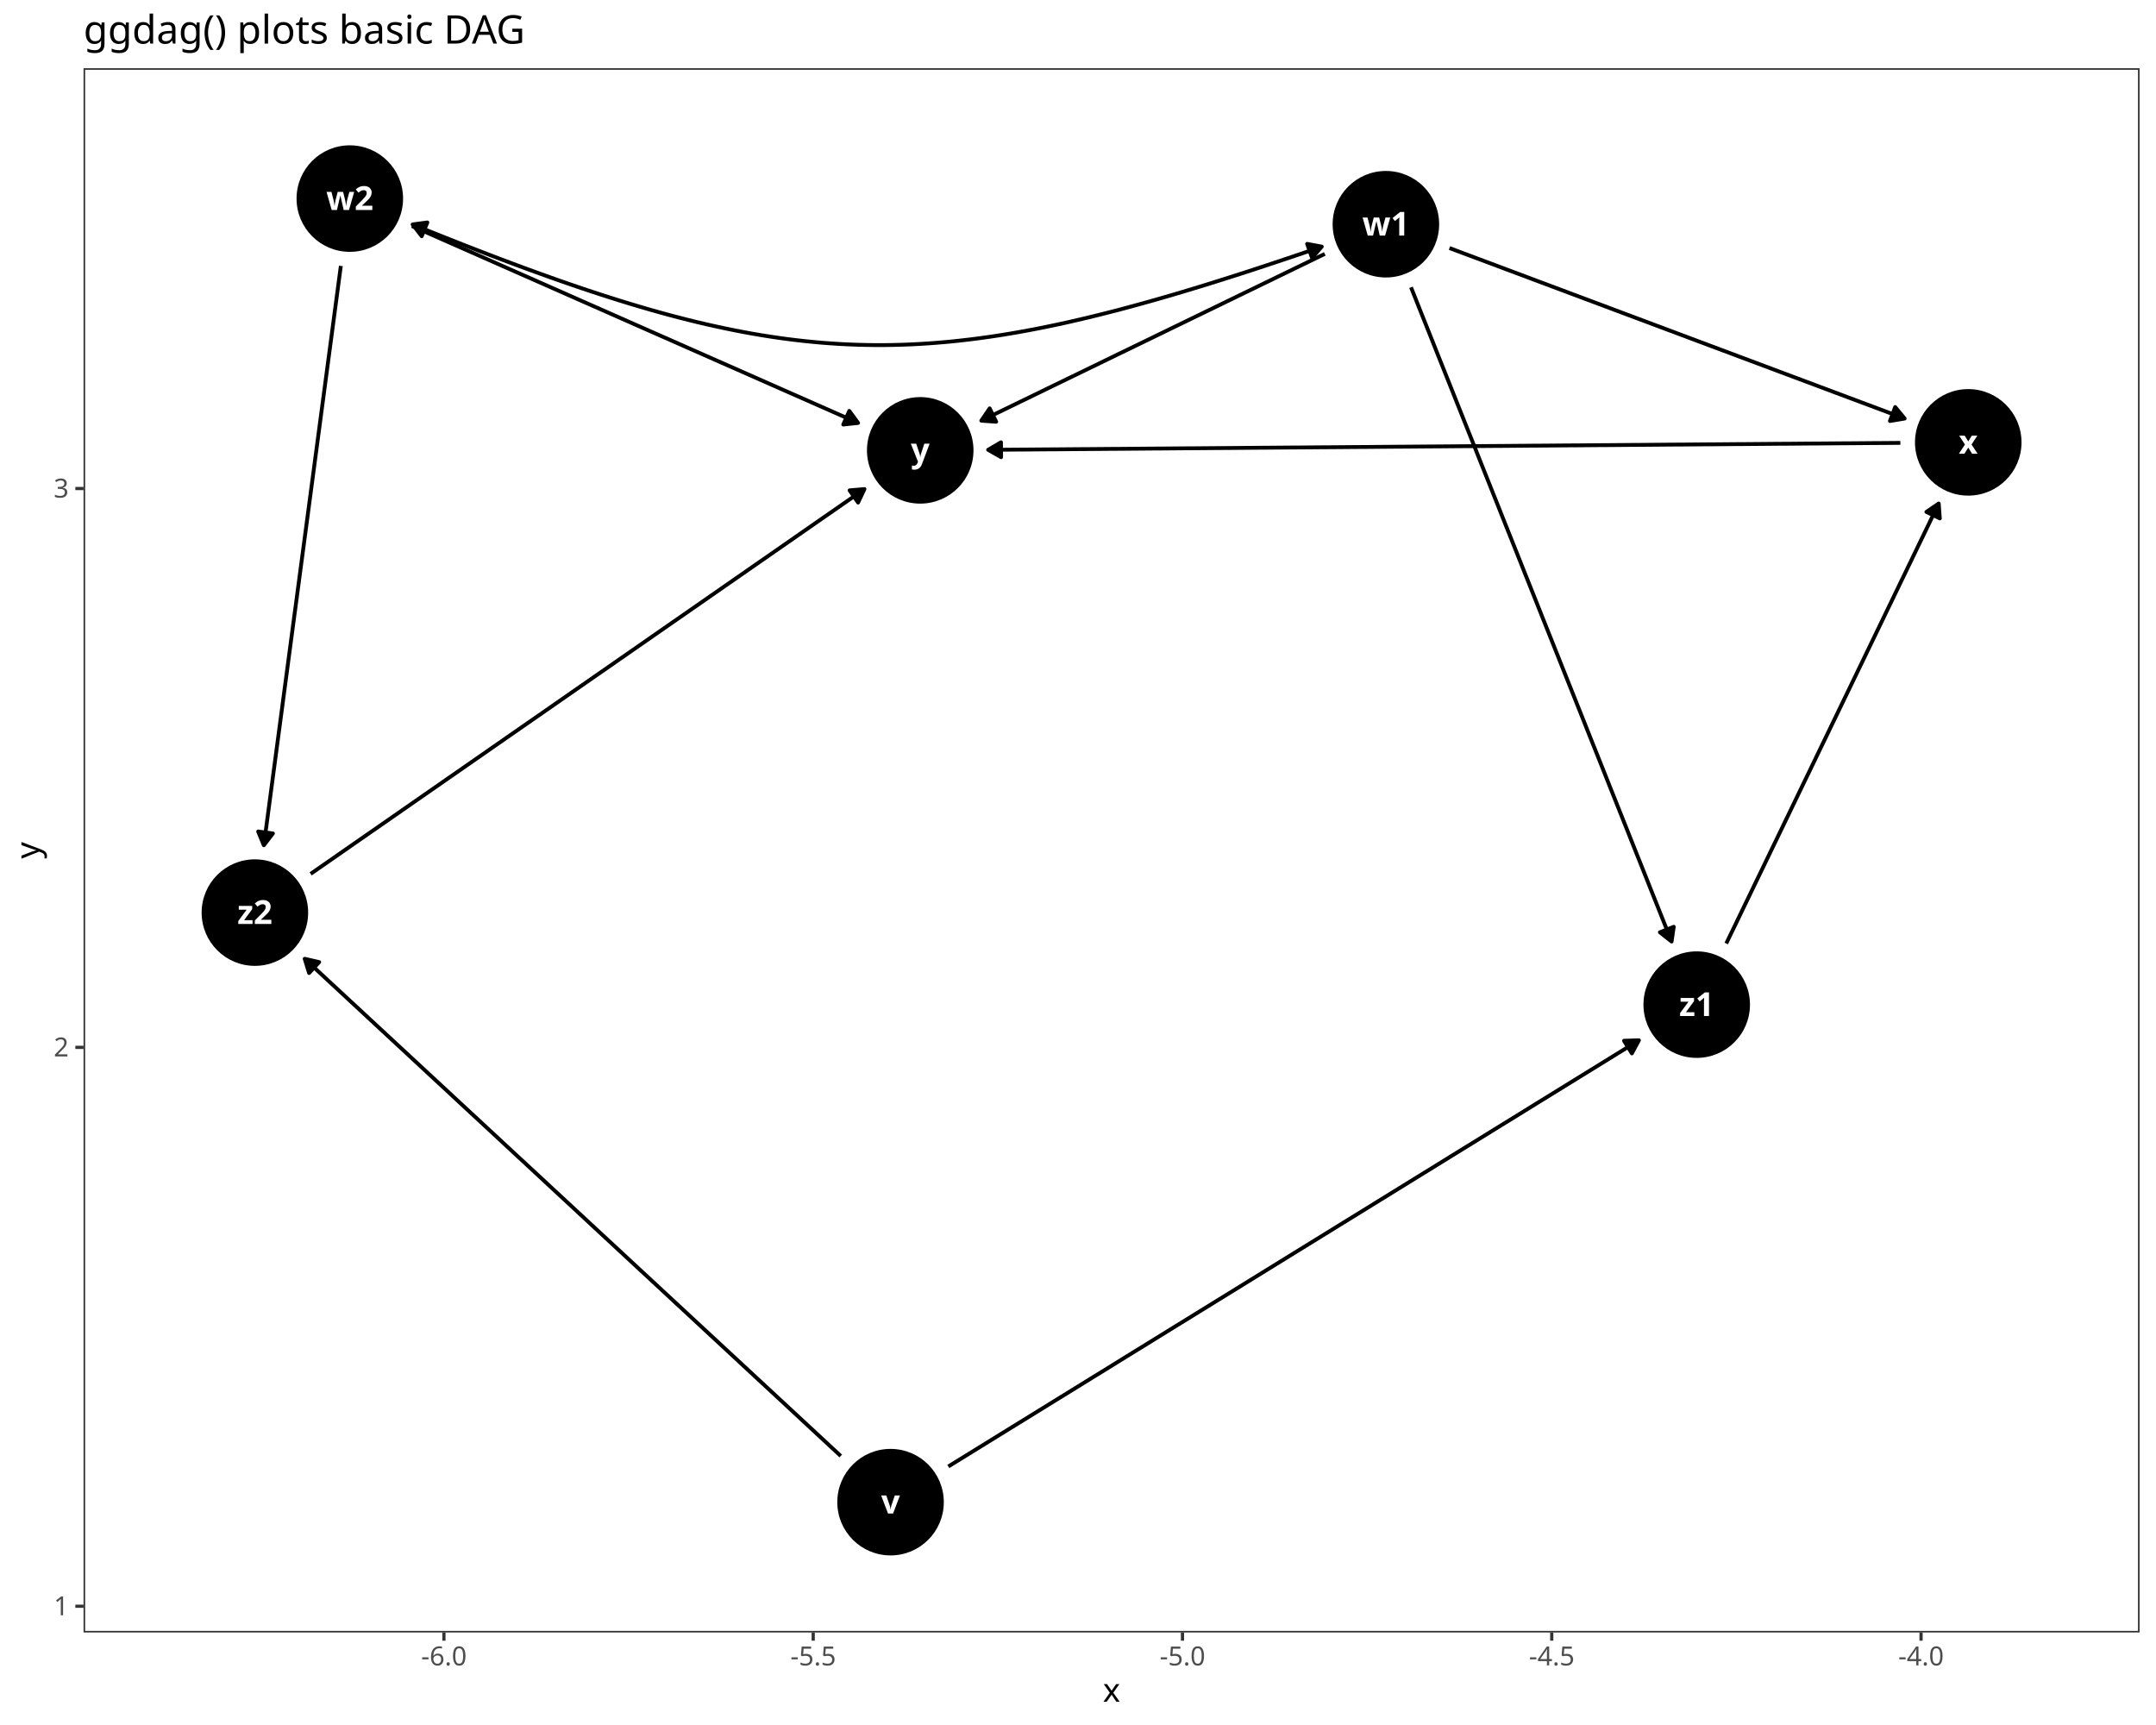
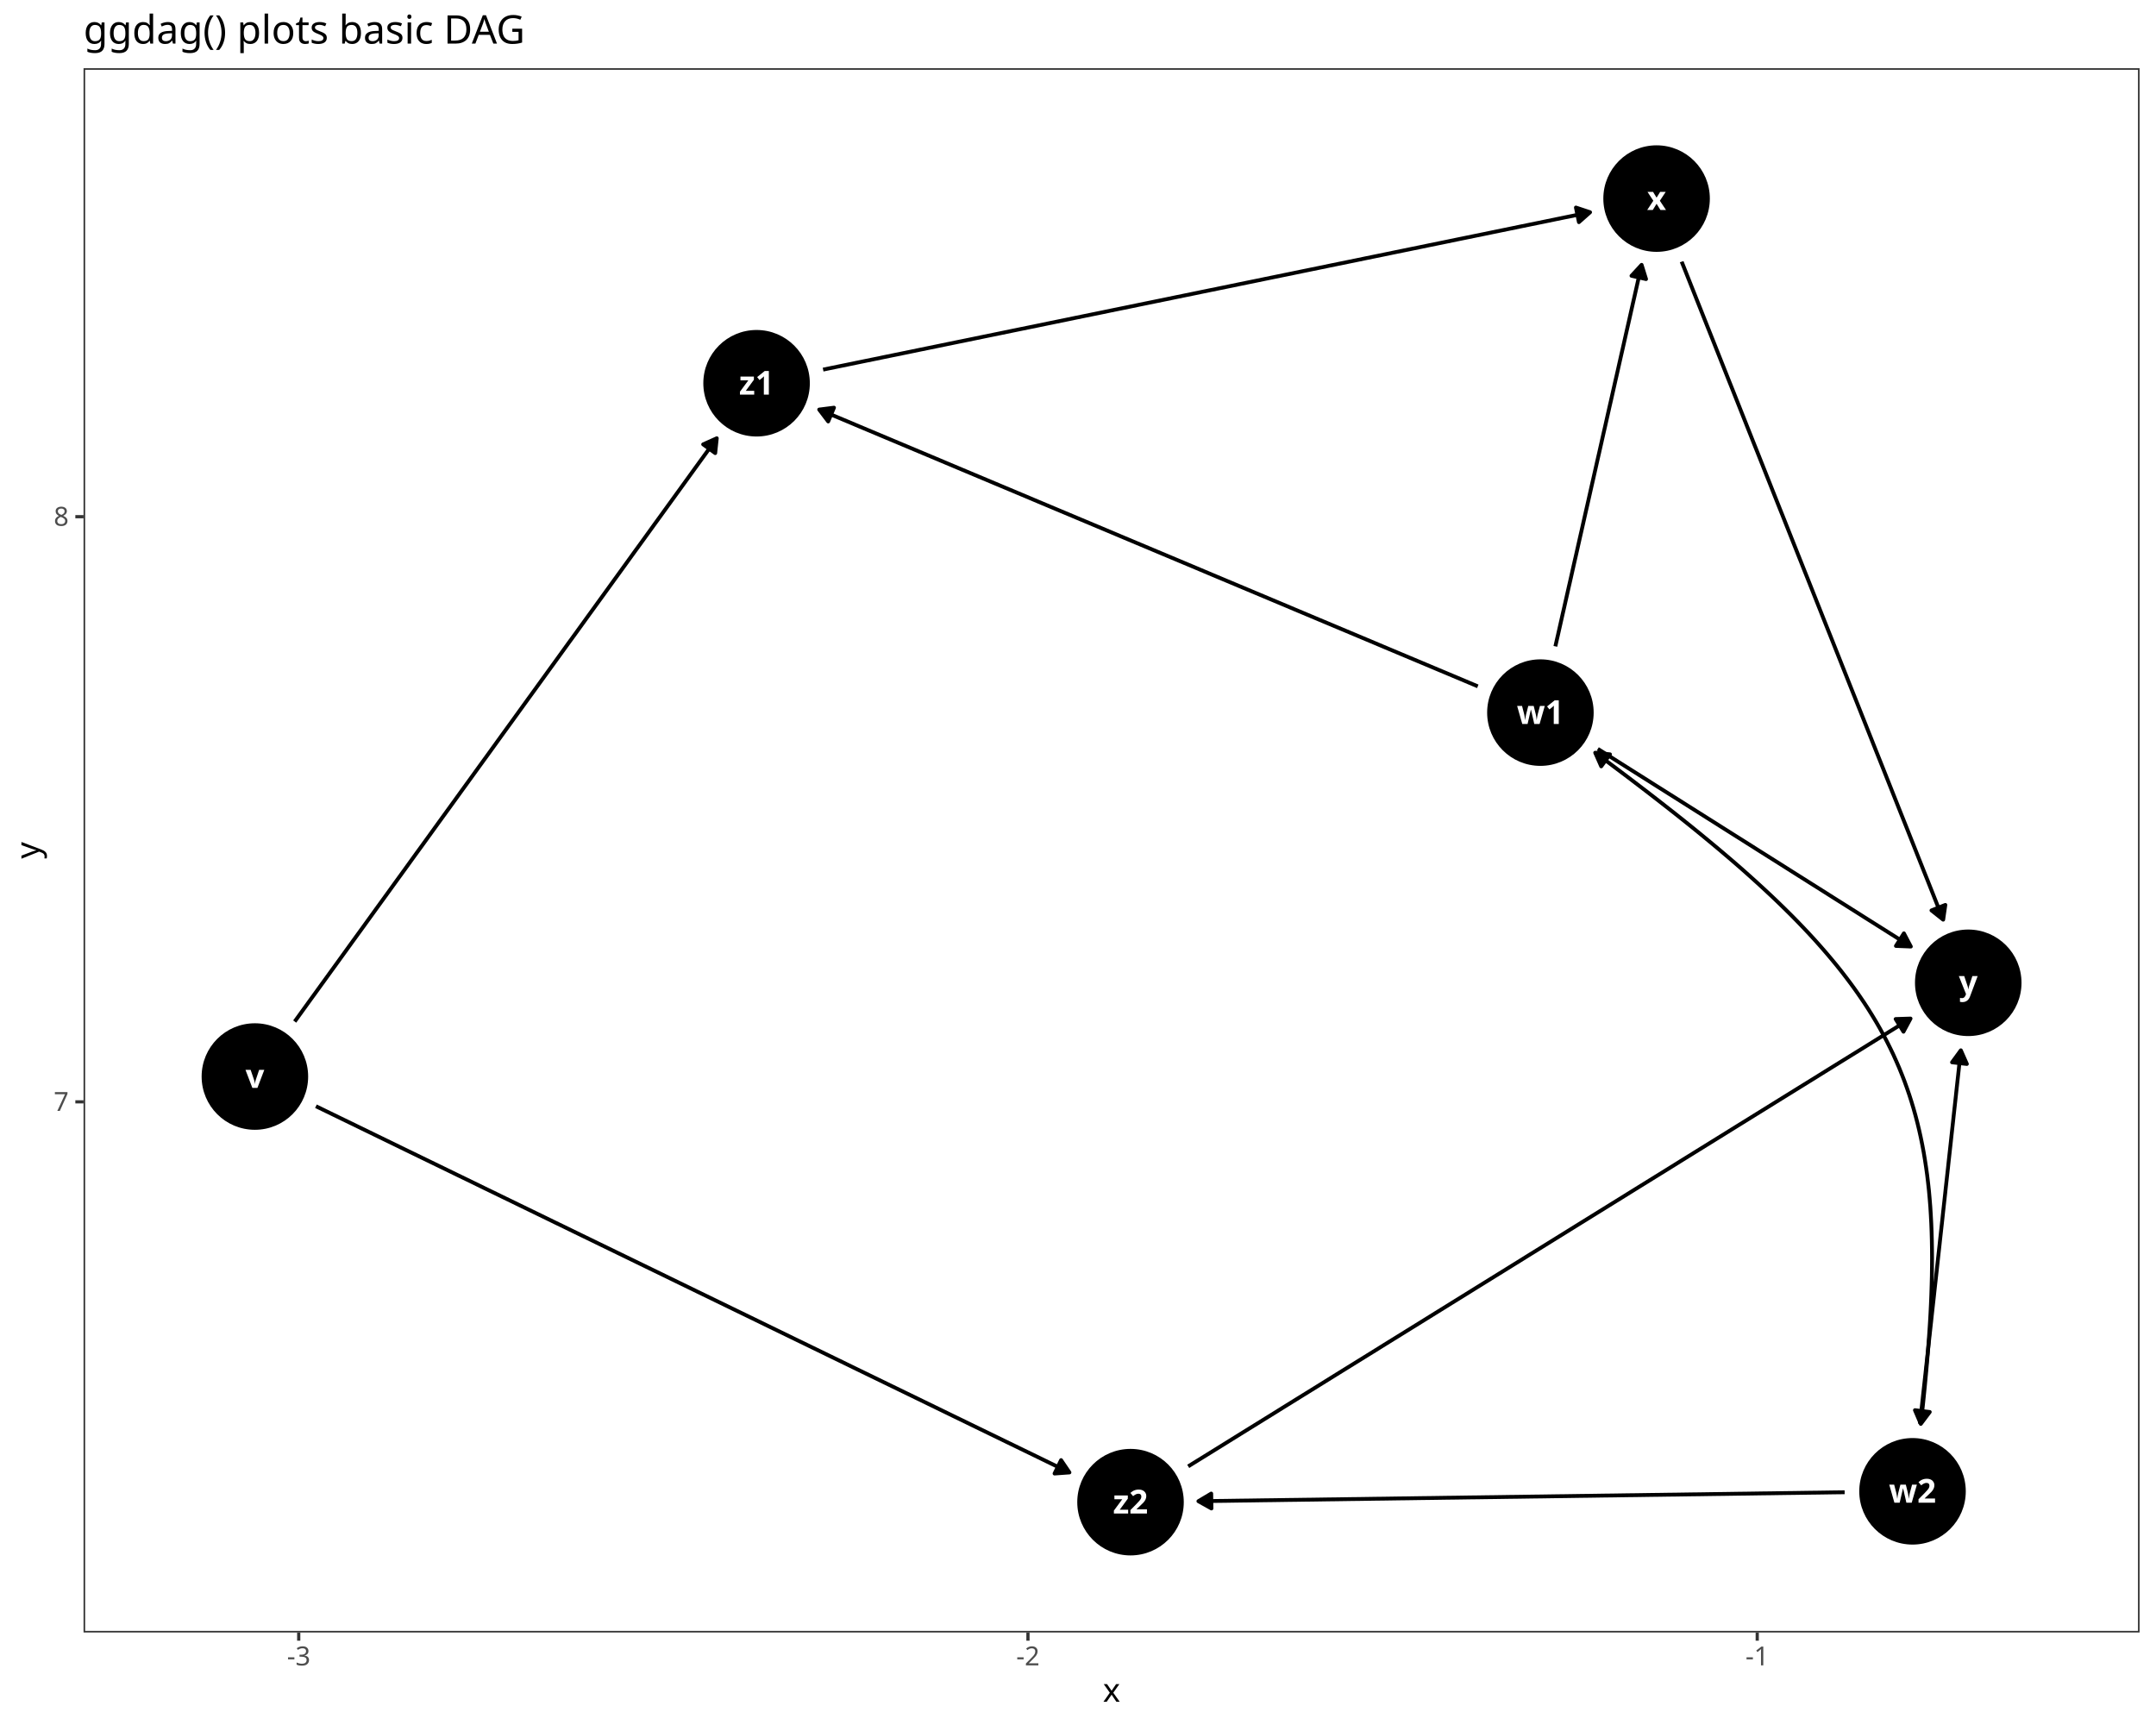
<svg xmlns="http://www.w3.org/2000/svg" class="svglite" data-engine-version="2.0" width="720.00pt" height="576.00pt" viewBox="0 0 720.00 576.00">
  <defs>
    <style type="text/css">
    .svglite line, .svglite polyline, .svglite polygon, .svglite path, .svglite rect, .svglite circle {
      fill: none;
      stroke: #000000;
      stroke-linecap: round;
      stroke-linejoin: round;
      stroke-miterlimit: 10.00;
    }
  </style>
  </defs>
  <rect width="100%" height="100%" style="stroke: none; fill: #FFFFFF;" />
  <defs>
    <clipPath id="cpMC4wMHw3MjAuMDB8MC4wMHw1NzYuMDA=">
      <rect x="0.00" y="0.00" width="720.00" height="576.00" />
    </clipPath>
  </defs>
  <g clip-path="url(#cpMC4wMHw3MjAuMDB8MC4wMHw1NzYuMDA=)">
    <rect x="0.00" y="0.00" width="720.00" height="576.00" style="stroke-width: 1.07; stroke: #FFFFFF; fill: #FFFFFF;" />
  </g>
  <defs>
    <clipPath id="cpMjcuOTB8NzE0LjUyfDIyLjc4fDU0NS4xMQ==">
      <rect x="27.90" y="22.78" width="686.62" height="522.33" />
    </clipPath>
  </defs>
  <g clip-path="url(#cpMjcuOTB8NzE0LjUyfDIyLjc4fDU0NS4xMQ==)">
    <rect x="27.90" y="22.78" width="686.62" height="522.33" style="stroke-width: 1.07; stroke: none; fill: #FFFFFF;" />
-     <polyline points="316.70,489.68 319.16,488.16 321.88,486.48 324.60,484.80 327.31,483.13 330.03,481.45 332.75,479.77 335.47,478.09 338.19,476.41 340.91,474.74 343.63,473.06 346.35,471.38 349.07,469.70 351.79,468.02 354.51,466.35 357.23,464.67 359.95,462.99 362.67,461.31 365.39,459.63 368.11,457.96 370.83,456.28 373.54,454.60 376.26,452.92 378.98,451.24 381.70,449.57 384.42,447.89 387.14,446.21 389.86,444.53 392.58,442.85 395.30,441.18 398.02,439.50 400.74,437.82 403.46,436.14 406.18,434.46 408.90,432.79 411.62,431.11 414.34,429.43 417.06,427.75 419.77,426.07 422.49,424.40 425.21,422.72 427.93,421.04 430.65,419.36 433.37,417.68 436.09,416.01 438.81,414.33 441.53,412.65 444.25,410.97 446.97,409.29 449.69,407.62 452.41,405.94 455.13,404.26 457.85,402.58 460.57,400.90 463.29,399.23 466.00,397.55 468.72,395.87 471.44,394.19 474.16,392.51 476.88,390.84 479.60,389.16 482.32,387.48 485.04,385.80 487.76,384.12 490.48,382.45 493.20,380.77 495.92,379.09 498.64,377.41 501.36,375.73 504.08,374.06 506.80,372.38 509.52,370.70 512.23,369.02 514.95,367.34 517.67,365.67 520.39,363.99 523.11,362.31 525.83,360.63 528.55,358.95 531.27,357.28 533.99,355.60 536.71,353.92 539.43,352.24 542.15,350.56 544.87,348.89 547.32,347.37 " style="stroke-width: 1.28; stroke-linecap: butt;" />
-     <polygon points="544.96,351.75 547.32,347.37 542.34,347.52 " style="stroke-width: 1.28; stroke-linecap: butt; fill: #000000;" />
-     <polyline points="280.77,486.17 280.25,485.68 278.10,483.69 275.96,481.70 273.81,479.71 271.67,477.72 269.53,475.74 267.38,473.75 265.24,471.76 263.09,469.77 260.95,467.78 258.80,465.79 256.66,463.80 254.52,461.82 252.37,459.83 250.23,457.84 248.08,455.85 245.94,453.86 243.79,451.87 241.65,449.89 239.51,447.90 237.36,445.91 235.22,443.92 233.07,441.93 230.93,439.94 228.78,437.95 226.64,435.97 224.50,433.98 222.35,431.99 220.21,430.00 218.06,428.01 215.92,426.02 213.77,424.04 211.63,422.05 209.49,420.06 207.34,418.07 205.20,416.08 203.05,414.09 200.91,412.11 198.76,410.12 196.62,408.13 194.48,406.14 192.33,404.15 190.19,402.16 188.04,400.17 185.90,398.19 183.75,396.20 181.61,394.21 179.47,392.22 177.32,390.23 175.18,388.24 173.03,386.26 170.89,384.27 168.74,382.28 166.60,380.29 164.46,378.30 162.31,376.31 160.17,374.32 158.02,372.34 155.88,370.35 153.73,368.36 151.59,366.37 149.45,364.38 147.30,362.39 145.16,360.41 143.01,358.42 140.87,356.43 138.72,354.44 136.58,352.45 134.44,350.46 132.29,348.48 130.15,346.49 128.00,344.50 125.86,342.51 123.71,340.52 121.57,338.53 119.43,336.54 117.28,334.56 115.14,332.57 112.99,330.58 110.85,328.59 108.70,326.60 106.56,324.61 104.42,322.63 102.27,320.64 101.75,320.15 " style="stroke-width: 1.28; stroke-linecap: butt;" />
-     <polygon points="106.60,321.26 101.75,320.15 103.22,324.91 " style="stroke-width: 1.28; stroke-linecap: butt; fill: #000000;" />
-     <polyline points="484.05,82.83 484.43,82.96 486.39,83.70 488.36,84.44 490.32,85.17 492.29,85.91 494.25,86.64 496.21,87.38 498.18,88.11 500.14,88.85 502.11,89.59 504.07,90.32 506.04,91.06 508.00,91.79 509.97,92.53 511.93,93.27 513.89,94.00 515.86,94.74 517.82,95.47 519.79,96.21 521.75,96.94 523.72,97.68 525.68,98.42 527.65,99.15 529.61,99.89 531.58,100.62 533.54,101.36 535.50,102.09 537.47,102.83 539.43,103.57 541.40,104.30 543.36,105.04 545.33,105.77 547.29,106.51 549.26,107.24 551.22,107.98 553.18,108.72 555.15,109.45 557.11,110.19 559.08,110.92 561.04,111.66 563.01,112.39 564.97,113.13 566.94,113.87 568.90,114.60 570.86,115.34 572.83,116.07 574.79,116.81 576.76,117.54 578.72,118.28 580.69,119.02 582.65,119.75 584.62,120.49 586.58,121.22 588.55,121.96 590.51,122.69 592.47,123.43 594.44,124.17 596.40,124.90 598.37,125.64 600.33,126.37 602.30,127.11 604.26,127.84 606.23,128.58 608.19,129.32 610.15,130.05 612.12,130.79 614.08,131.52 616.05,132.26 618.01,133.00 619.98,133.73 621.94,134.47 623.91,135.20 625.87,135.94 627.83,136.67 629.80,137.41 631.76,138.15 633.73,138.88 635.69,139.62 636.07,139.76 " style="stroke-width: 1.28; stroke-linecap: butt;" />
-     <polygon points="631.15,140.58 636.07,139.76 632.90,135.91 " style="stroke-width: 1.28; stroke-linecap: butt; fill: #000000;" />
-     <polyline points="442.42,84.78 442.40,84.79 440.83,85.55 439.26,86.31 437.69,87.07 436.11,87.84 434.54,88.60 432.97,89.36 431.40,90.13 429.83,90.89 428.26,91.65 426.69,92.41 425.12,93.18 423.55,93.94 421.98,94.70 420.41,95.46 418.84,96.23 417.27,96.99 415.69,97.75 414.12,98.51 412.55,99.28 410.98,100.04 409.41,100.80 407.84,101.57 406.27,102.33 404.70,103.09 403.13,103.85 401.56,104.62 399.99,105.38 398.42,106.14 396.84,106.90 395.27,107.67 393.70,108.43 392.13,109.19 390.56,109.95 388.99,110.72 387.42,111.48 385.85,112.24 384.28,113.01 382.71,113.77 381.14,114.53 379.57,115.29 378.00,116.06 376.42,116.82 374.85,117.58 373.28,118.34 371.71,119.11 370.14,119.87 368.57,120.63 367.00,121.40 365.43,122.16 363.86,122.92 362.29,123.68 360.72,124.45 359.15,125.21 357.57,125.97 356.00,126.73 354.43,127.50 352.86,128.26 351.29,129.02 349.72,129.78 348.15,130.55 346.58,131.31 345.01,132.07 343.44,132.84 341.87,133.60 340.30,134.36 338.73,135.12 337.15,135.89 335.58,136.65 334.01,137.41 332.44,138.17 330.87,138.94 329.30,139.70 327.73,140.46 327.71,140.47 " style="stroke-width: 1.28; stroke-linecap: butt;" />
-     <polygon points="330.50,136.35 327.71,140.47 332.68,140.83 " style="stroke-width: 1.28; stroke-linecap: butt; fill: #000000;" />
-     <polyline points="471.21,95.94 472.26,98.56 473.30,101.19 474.35,103.83 475.40,106.46 476.45,109.09 477.50,111.72 478.55,114.35 479.59,116.99 480.64,119.62 481.69,122.25 482.74,124.88 483.79,127.52 484.84,130.15 485.89,132.78 486.93,135.41 487.98,138.04 489.03,140.68 490.08,143.31 491.13,145.94 492.18,148.57 493.23,151.21 494.27,153.84 495.32,156.47 496.37,159.10 497.42,161.73 498.47,164.37 499.52,167.00 500.57,169.63 501.61,172.26 502.66,174.90 503.71,177.53 504.76,180.16 505.81,182.79 506.86,185.42 507.91,188.06 508.95,190.69 510.00,193.32 511.05,195.95 512.10,198.59 513.15,201.22 514.20,203.85 515.24,206.48 516.29,209.11 517.34,211.75 518.39,214.38 519.44,217.01 520.49,219.64 521.54,222.28 522.58,224.91 523.63,227.54 524.68,230.17 525.73,232.80 526.78,235.44 527.83,238.07 528.88,240.70 529.92,243.33 530.97,245.97 532.02,248.60 533.07,251.23 534.12,253.86 535.17,256.49 536.22,259.13 537.26,261.76 538.31,264.39 539.36,267.02 540.41,269.66 541.46,272.29 542.51,274.92 543.56,277.55 544.60,280.18 545.65,282.82 546.70,285.45 547.75,288.08 548.80,290.71 549.85,293.35 550.89,295.98 551.94,298.61 552.99,301.24 554.04,303.87 555.09,306.51 556.14,309.14 557.19,311.77 558.23,314.39 " style="stroke-width: 1.28; stroke-linecap: butt;" />
-     <polygon points="554.32,311.31 558.23,314.39 558.95,309.46 " style="stroke-width: 1.28; stroke-linecap: butt; fill: #000000;" />
-     <polyline points="137.56,75.47 137.98,75.65 139.91,76.50 141.83,77.35 143.75,78.20 145.68,79.05 147.60,79.90 149.53,80.75 151.45,81.60 153.37,82.44 155.30,83.29 157.22,84.14 159.15,84.99 161.07,85.84 163.00,86.69 164.92,87.54 166.84,88.39 168.77,89.24 170.69,90.09 172.62,90.94 174.54,91.79 176.47,92.63 178.39,93.48 180.31,94.33 182.24,95.18 184.16,96.03 186.09,96.88 188.01,97.73 189.93,98.58 191.86,99.43 193.78,100.28 195.71,101.13 197.63,101.98 199.56,102.82 201.48,103.67 203.40,104.52 205.33,105.37 207.25,106.22 209.18,107.07 211.10,107.92 213.02,108.77 214.95,109.62 216.87,110.47 218.80,111.32 220.72,112.17 222.65,113.01 224.57,113.86 226.49,114.71 228.42,115.56 230.34,116.41 232.27,117.26 234.19,118.11 236.11,118.96 238.04,119.81 239.96,120.66 241.89,121.51 243.81,122.35 245.74,123.20 247.66,124.05 249.58,124.90 251.51,125.75 253.43,126.60 255.36,127.45 257.28,128.30 259.20,129.15 261.13,130.00 263.05,130.85 264.98,131.70 266.90,132.54 268.83,133.39 270.75,134.24 272.67,135.09 274.60,135.94 276.52,136.79 278.45,137.64 280.37,138.49 282.30,139.34 284.22,140.19 286.14,141.04 286.56,141.22 " style="stroke-width: 1.28; stroke-linecap: butt;" />
-     <polygon points="281.61,141.76 286.56,141.22 283.62,137.20 " style="stroke-width: 1.28; stroke-linecap: butt; fill: #000000;" />
-     <polyline points="113.83,88.79 113.61,90.39 113.29,92.80 112.97,95.21 112.65,97.62 112.33,100.03 112.01,102.43 111.69,104.84 111.37,107.25 111.05,109.66 110.73,112.07 110.41,114.48 110.09,116.88 109.77,119.29 109.45,121.70 109.13,124.11 108.81,126.52 108.49,128.93 108.17,131.33 107.85,133.74 107.53,136.15 107.21,138.56 106.89,140.97 106.57,143.38 106.25,145.78 105.93,148.19 105.61,150.60 105.29,153.01 104.97,155.42 104.65,157.83 104.33,160.23 104.01,162.64 103.69,165.05 103.37,167.46 103.05,169.87 102.73,172.27 102.41,174.68 102.09,177.09 101.77,179.50 101.45,181.91 101.13,184.32 100.81,186.72 100.49,189.13 100.17,191.54 99.85,193.95 99.53,196.36 99.21,198.77 98.89,201.17 98.57,203.58 98.24,205.99 97.92,208.40 97.60,210.81 97.28,213.22 96.96,215.62 96.64,218.03 96.32,220.44 96.00,222.85 95.68,225.26 95.36,227.66 95.04,230.07 94.72,232.48 94.40,234.89 94.08,237.30 93.76,239.71 93.44,242.11 93.12,244.52 92.80,246.93 92.48,249.34 92.16,251.75 91.84,254.16 91.52,256.56 91.20,258.97 90.88,261.38 90.56,263.79 90.24,266.20 89.92,268.61 89.60,271.01 89.28,273.42 88.96,275.83 88.64,278.24 88.32,280.65 88.11,282.25 " style="stroke-width: 1.28; stroke-linecap: butt;" />
-     <polygon points="86.21,277.65 88.11,282.25 91.14,278.30 " style="stroke-width: 1.28; stroke-linecap: butt; fill: #000000;" />
-     <polyline points="634.63,147.88 632.56,147.90 629.02,147.93 625.48,147.95 621.95,147.98 618.41,148.01 614.88,148.03 611.34,148.06 607.81,148.09 604.27,148.11 600.74,148.14 597.20,148.17 593.67,148.19 590.13,148.22 586.60,148.25 583.06,148.28 579.53,148.30 575.99,148.33 572.46,148.36 568.92,148.38 565.38,148.41 561.85,148.44 558.31,148.46 554.78,148.49 551.24,148.52 547.71,148.55 544.17,148.57 540.64,148.60 537.10,148.63 533.57,148.65 530.03,148.68 526.50,148.71 522.96,148.73 519.43,148.76 515.89,148.79 512.36,148.81 508.82,148.84 505.29,148.87 501.75,148.90 498.21,148.92 494.68,148.95 491.14,148.98 487.61,149.00 484.07,149.03 480.54,149.06 477.00,149.08 473.47,149.11 469.93,149.14 466.40,149.16 462.86,149.19 459.33,149.22 455.79,149.25 452.26,149.27 448.72,149.30 445.19,149.33 441.65,149.35 438.11,149.38 434.58,149.41 431.04,149.43 427.51,149.46 423.97,149.49 420.44,149.51 416.90,149.54 413.37,149.57 409.83,149.60 406.30,149.62 402.76,149.65 399.23,149.68 395.69,149.70 392.16,149.73 388.62,149.76 385.09,149.78 381.55,149.81 378.02,149.84 374.48,149.87 370.94,149.89 367.41,149.92 363.87,149.95 360.34,149.97 356.80,150.00 353.27,150.03 349.73,150.05 346.20,150.08 342.66,150.11 339.13,150.13 335.59,150.16 332.06,150.19 329.99,150.20 " style="stroke-width: 1.28; stroke-linecap: butt;" />
-     <polygon points="334.28,147.68 329.99,150.20 334.32,152.66 " style="stroke-width: 1.28; stroke-linecap: butt; fill: #000000;" />
-     <polyline points="576.49,315.04 576.70,314.60 577.61,312.70 578.53,310.81 579.45,308.91 580.36,307.01 581.28,305.12 582.19,303.22 583.11,301.32 584.03,299.43 584.94,297.53 585.86,295.63 586.77,293.74 587.69,291.84 588.61,289.95 589.52,288.05 590.44,286.15 591.35,284.26 592.27,282.36 593.19,280.46 594.10,278.57 595.02,276.67 595.93,274.77 596.85,272.88 597.77,270.98 598.68,269.08 599.60,267.19 600.51,265.29 601.43,263.39 602.34,261.50 603.26,259.60 604.18,257.71 605.09,255.81 606.01,253.91 606.92,252.02 607.84,250.12 608.76,248.22 609.67,246.33 610.59,244.43 611.50,242.53 612.42,240.64 613.34,238.74 614.25,236.84 615.17,234.95 616.08,233.05 617.00,231.15 617.92,229.26 618.83,227.36 619.75,225.47 620.66,223.57 621.58,221.67 622.50,219.78 623.41,217.88 624.33,215.98 625.24,214.09 626.16,212.19 627.08,210.29 627.99,208.40 628.91,206.50 629.82,204.60 630.74,202.71 631.66,200.81 632.57,198.91 633.49,197.02 634.40,195.12 635.32,193.23 636.24,191.33 637.15,189.43 638.07,187.54 638.98,185.64 639.90,183.74 640.81,181.85 641.73,179.95 642.65,178.05 643.56,176.16 644.48,174.26 645.39,172.36 646.31,170.47 647.23,168.57 647.44,168.13 " style="stroke-width: 1.28; stroke-linecap: butt;" />
-     <polygon points="647.81,173.10 647.44,168.13 643.32,170.93 " style="stroke-width: 1.28; stroke-linecap: butt; fill: #000000;" />
-     <polyline points="103.74,291.79 105.32,290.70 107.56,289.14 109.81,287.58 112.05,286.02 114.29,284.46 116.54,282.90 118.78,281.34 121.03,279.78 123.27,278.22 125.52,276.67 127.76,275.11 130.00,273.55 132.25,271.99 134.49,270.43 136.74,268.87 138.98,267.31 141.23,265.75 143.47,264.19 145.72,262.63 147.96,261.07 150.20,259.51 152.45,257.96 154.69,256.40 156.94,254.84 159.18,253.28 161.43,251.72 163.67,250.16 165.91,248.60 168.16,247.04 170.40,245.48 172.65,243.92 174.89,242.36 177.14,240.81 179.38,239.25 181.63,237.69 183.87,236.13 186.11,234.57 188.36,233.01 190.60,231.45 192.85,229.89 195.09,228.33 197.34,226.77 199.58,225.21 201.82,223.66 204.07,222.10 206.31,220.54 208.56,218.98 210.80,217.42 213.05,215.86 215.29,214.30 217.53,212.74 219.78,211.18 222.02,209.62 224.27,208.06 226.51,206.51 228.76,204.95 231.00,203.39 233.25,201.83 235.49,200.27 237.73,198.71 239.98,197.15 242.22,195.59 244.47,194.03 246.71,192.47 248.96,190.91 251.20,189.35 253.44,187.80 255.69,186.24 257.93,184.68 260.18,183.12 262.42,181.56 264.67,180.00 266.91,178.44 269.16,176.88 271.40,175.32 273.64,173.76 275.89,172.20 278.13,170.65 280.38,169.09 282.62,167.53 284.87,165.97 287.11,164.41 288.69,163.31 " style="stroke-width: 1.28; stroke-linecap: butt;" />
-     <polygon points="286.56,167.82 288.69,163.31 283.72,163.73 " style="stroke-width: 1.28; stroke-linecap: butt; fill: #000000;" />
-     <polyline points="441.41,82.35 439.95,82.86 435.58,84.36 431.28,85.82 427.04,87.24 422.85,88.63 418.73,89.99 414.67,91.31 410.66,92.59 406.71,93.84 402.81,95.06 398.97,96.23 395.18,97.38 391.43,98.49 387.74,99.56 384.09,100.60 380.49,101.60 376.93,102.57 373.42,103.51 369.94,104.40 366.51,105.26 363.11,106.09 359.75,106.88 356.43,107.64 353.14,108.36 349.88,109.04 346.65,109.69 343.46,110.30 340.29,110.88 337.15,111.42 334.03,111.93 330.94,112.40 327.87,112.83 324.82,113.23 321.79,113.59 318.78,113.92 315.78,114.21 312.80,114.46 309.84,114.68 306.88,114.86 303.94,115.01 301.01,115.12 298.08,115.19 295.17,115.23 292.25,115.23 289.34,115.19 286.44,115.12 283.53,115.01 280.62,114.87 277.72,114.68 274.80,114.47 271.89,114.21 268.96,113.92 266.03,113.59 263.09,113.23 260.14,112.83 257.18,112.39 254.20,111.92 251.21,111.41 248.20,110.86 245.17,110.27 242.13,109.65 239.06,108.99 235.97,108.30 232.86,107.57 229.72,106.80 226.56,105.99 223.37,105.15 220.15,104.27 216.90,103.35 213.61,102.39 210.30,101.40 206.94,100.37 203.55,99.30 200.13,98.20 196.66,97.06 193.15,95.88 189.60,94.66 186.01,93.41 182.37,92.11 178.68,90.78 174.95,89.42 171.16,88.01 167.33,86.57 163.44,85.09 159.50,83.57 155.51,82.02 151.45,80.42 147.34,78.79 143.17,77.12 138.94,75.42 137.79,74.94 " style="stroke-width: 1.28; stroke-linecap: butt;" />
-     <polygon points="438.16,86.13 441.41,82.35 436.52,81.43 " style="stroke-width: 1.28; stroke-linecap: butt; fill: #000000;" />
-     <polygon points="142.72,74.28 137.79,74.94 140.83,78.89 " style="stroke-width: 1.28; stroke-linecap: butt; fill: #000000;" />
-     <circle cx="297.40" cy="501.59" r="17.43" style="stroke-width: 0.71; fill: #000000;" />
-     <circle cx="462.82" cy="74.87" r="17.43" style="stroke-width: 0.71; fill: #000000;" />
-     <circle cx="116.82" cy="66.31" r="17.43" style="stroke-width: 0.71; fill: #000000;" />
-     <circle cx="657.30" cy="147.71" r="17.43" style="stroke-width: 0.71; fill: #000000;" />
-     <circle cx="307.31" cy="150.38" r="17.43" style="stroke-width: 0.71; fill: #000000;" />
-     <circle cx="566.62" cy="335.46" r="17.43" style="stroke-width: 0.71; fill: #000000;" />
-     <circle cx="85.12" cy="304.73" r="17.43" style="stroke-width: 0.71; fill: #000000;" />
-     <text x="297.40" y="505.38" text-anchor="middle" style="font-size: 11.04px; font-weight: bold; fill: #FFFFFF; font-family: sans;" textLength="5.52px" lengthAdjust="spacingAndGlyphs">v</text>
-     <text x="462.82" y="78.67" text-anchor="middle" style="font-size: 11.04px; font-weight: bold; fill: #FFFFFF; font-family: sans;" textLength="14.12px" lengthAdjust="spacingAndGlyphs">w1</text>
-     <text x="116.82" y="70.11" text-anchor="middle" style="font-size: 11.04px; font-weight: bold; fill: #FFFFFF; font-family: sans;" textLength="14.12px" lengthAdjust="spacingAndGlyphs">w2</text>
-     <text x="657.30" y="151.51" text-anchor="middle" style="font-size: 11.04px; font-weight: bold; fill: #FFFFFF; font-family: sans;" textLength="5.52px" lengthAdjust="spacingAndGlyphs">x</text>
-     <text x="307.31" y="154.18" text-anchor="middle" style="font-size: 11.04px; font-weight: bold; fill: #FFFFFF; font-family: sans;" textLength="5.52px" lengthAdjust="spacingAndGlyphs">y</text>
-     <text x="566.62" y="339.26" text-anchor="middle" style="font-size: 11.04px; font-weight: bold; fill: #FFFFFF; font-family: sans;" textLength="11.66px" lengthAdjust="spacingAndGlyphs">z1</text>
-     <text x="85.12" y="308.53" text-anchor="middle" style="font-size: 11.04px; font-weight: bold; fill: #FFFFFF; font-family: sans;" textLength="11.66px" lengthAdjust="spacingAndGlyphs">z2</text>
+     <polyline points="98.41,341.10 98.66,340.77 100.35,338.43 102.04,336.09 103.73,333.75 105.43,331.41 107.12,329.07 108.81,326.74 110.50,324.40 112.20,322.06 113.89,319.72 115.58,317.38 117.27,315.04 118.96,312.71 120.66,310.37 122.35,308.03 124.04,305.69 125.73,303.35 127.43,301.01 129.12,298.68 130.81,296.34 132.50,294.00 134.20,291.66 135.89,289.32 137.58,286.98 139.27,284.64 140.97,282.31 142.66,279.97 144.35,277.63 146.04,275.29 147.73,272.95 149.43,270.61 151.12,268.28 152.81,265.94 154.50,263.60 156.20,261.26 157.89,258.92 159.58,256.58 161.27,254.25 162.97,251.91 164.66,249.57 166.35,247.23 168.04,244.89 169.74,242.55 171.43,240.22 173.12,237.88 174.81,235.54 176.50,233.20 178.20,230.86 179.89,228.52 181.58,226.19 183.27,223.85 184.97,221.51 186.66,219.17 188.35,216.83 190.04,214.49 191.74,212.16 193.43,209.82 195.12,207.48 196.81,205.14 198.51,202.80 200.20,200.46 201.89,198.13 203.58,195.79 205.27,193.45 206.97,191.11 208.66,188.77 210.35,186.43 212.04,184.09 213.74,181.76 215.43,179.42 217.12,177.08 218.81,174.74 220.51,172.40 222.20,170.06 223.89,167.73 225.58,165.39 227.28,163.05 228.97,160.71 230.66,158.37 232.35,156.03 234.04,153.70 235.74,151.36 237.43,149.02 239.12,146.68 239.37,146.34 " style="stroke-width: 1.28; stroke-linecap: butt;" />
+     <polygon points="238.85,151.30 239.37,146.34 234.82,148.38 " style="stroke-width: 1.28; stroke-linecap: butt; fill: #000000;" />
+     <polyline points="105.51,369.38 105.79,369.52 108.75,370.96 111.70,372.39 114.65,373.83 117.61,375.26 120.56,376.70 123.52,378.13 126.47,379.57 129.42,381.00 132.38,382.44 135.33,383.88 138.28,385.31 141.24,386.75 144.19,388.18 147.15,389.62 150.10,391.05 153.05,392.49 156.01,393.92 158.96,395.36 161.91,396.80 164.87,398.23 167.82,399.67 170.78,401.10 173.73,402.54 176.68,403.97 179.64,405.41 182.59,406.84 185.54,408.28 188.50,409.71 191.45,411.15 194.41,412.59 197.36,414.02 200.31,415.46 203.27,416.89 206.22,418.33 209.17,419.76 212.13,421.20 215.08,422.63 218.04,424.07 220.99,425.50 223.94,426.94 226.90,428.38 229.85,429.81 232.80,431.25 235.76,432.68 238.71,434.12 241.67,435.55 244.62,436.99 247.57,438.42 250.53,439.86 253.48,441.29 256.43,442.73 259.39,444.17 262.34,445.60 265.29,447.04 268.25,448.47 271.20,449.91 274.16,451.34 277.11,452.78 280.06,454.21 283.02,455.65 285.97,457.09 288.92,458.52 291.88,459.96 294.83,461.39 297.79,462.83 300.74,464.26 303.69,465.70 306.65,467.13 309.60,468.57 312.55,470.00 315.51,471.44 318.46,472.88 321.42,474.31 324.37,475.75 327.32,477.18 330.28,478.62 333.23,480.05 336.18,481.49 339.14,482.92 342.09,484.36 345.05,485.79 348.00,487.23 350.95,488.67 353.91,490.10 356.86,491.54 357.14,491.67 " style="stroke-width: 1.28; stroke-linecap: butt;" />
+     <polygon points="352.17,492.03 357.14,491.67 354.35,487.55 " style="stroke-width: 1.28; stroke-linecap: butt; fill: #000000;" />
+     <polyline points="519.42,215.83 519.51,215.41 519.90,213.68 520.30,211.95 520.69,210.21 521.08,208.48 521.47,206.75 521.86,205.01 522.26,203.28 522.65,201.54 523.04,199.81 523.43,198.08 523.82,196.34 524.22,194.61 524.61,192.88 525.00,191.14 525.39,189.41 525.78,187.67 526.18,185.94 526.57,184.21 526.96,182.47 527.35,180.74 527.74,179.01 528.14,177.27 528.53,175.54 528.92,173.80 529.31,172.07 529.70,170.34 530.10,168.60 530.49,166.87 530.88,165.14 531.27,163.40 531.66,161.67 532.06,159.93 532.45,158.20 532.84,156.47 533.23,154.73 533.62,153.00 534.02,151.27 534.41,149.53 534.80,147.80 535.19,146.06 535.58,144.33 535.98,142.60 536.37,140.86 536.76,139.13 537.15,137.40 537.54,135.66 537.94,133.93 538.33,132.19 538.72,130.46 539.11,128.73 539.50,126.99 539.90,125.26 540.29,123.53 540.68,121.79 541.07,120.06 541.46,118.32 541.86,116.59 542.25,114.86 542.64,113.12 543.03,111.39 543.42,109.66 543.82,107.92 544.21,106.19 544.60,104.45 544.99,102.72 545.38,100.99 545.78,99.25 546.17,97.52 546.56,95.78 546.95,94.05 547.34,92.32 547.74,90.58 548.13,88.85 548.22,88.43 " style="stroke-width: 1.28; stroke-linecap: butt;" />
+     <polygon points="549.70,93.19 548.22,88.43 544.84,92.09 " style="stroke-width: 1.28; stroke-linecap: butt; fill: #000000;" />
+     <polyline points="533.59,250.06 534.62,250.71 536.07,251.62 537.51,252.53 538.95,253.44 540.40,254.36 541.84,255.27 543.28,256.18 544.72,257.09 546.17,258.00 547.61,258.91 549.05,259.82 550.50,260.73 551.94,261.65 553.38,262.56 554.83,263.47 556.27,264.38 557.71,265.29 559.16,266.20 560.60,267.11 562.04,268.02 563.49,268.94 564.93,269.85 566.37,270.76 567.82,271.67 569.26,272.58 570.70,273.49 572.15,274.40 573.59,275.31 575.03,276.23 576.48,277.14 577.92,278.05 579.36,278.96 580.81,279.87 582.25,280.78 583.69,281.69 585.14,282.60 586.58,283.52 588.02,284.43 589.47,285.34 590.91,286.25 592.35,287.16 593.80,288.07 595.24,288.98 596.68,289.89 598.13,290.81 599.57,291.72 601.01,292.63 602.46,293.54 603.90,294.45 605.34,295.36 606.79,296.27 608.23,297.18 609.67,298.09 611.12,299.01 612.56,299.92 614.00,300.83 615.45,301.74 616.89,302.65 618.33,303.56 619.78,304.47 621.22,305.38 622.66,306.30 624.11,307.21 625.55,308.12 626.99,309.03 628.44,309.94 629.88,310.85 631.32,311.76 632.77,312.67 634.21,313.59 635.65,314.50 637.10,315.41 638.13,316.06 " style="stroke-width: 1.28; stroke-linecap: butt;" />
+     <polygon points="633.15,315.86 638.13,316.06 635.81,311.65 " style="stroke-width: 1.28; stroke-linecap: butt; fill: #000000;" />
+     <polyline points="493.51,229.17 493.26,229.07 490.62,227.96 487.98,226.84 485.33,225.73 482.69,224.62 480.04,223.51 477.40,222.40 474.76,221.29 472.11,220.18 469.47,219.07 466.82,217.96 464.18,216.85 461.54,215.74 458.89,214.62 456.25,213.51 453.60,212.40 450.96,211.29 448.32,210.18 445.67,209.07 443.03,207.96 440.38,206.85 437.74,205.74 435.10,204.63 432.45,203.52 429.81,202.40 427.16,201.29 424.52,200.18 421.88,199.07 419.23,197.96 416.59,196.85 413.94,195.74 411.30,194.63 408.66,193.52 406.01,192.41 403.37,191.30 400.72,190.18 398.08,189.07 395.44,187.96 392.79,186.85 390.15,185.74 387.50,184.63 384.86,183.52 382.22,182.41 379.57,181.30 376.93,180.19 374.28,179.08 371.64,177.96 369.00,176.85 366.35,175.74 363.71,174.63 361.06,173.52 358.42,172.41 355.78,171.30 353.13,170.19 350.49,169.08 347.84,167.97 345.20,166.86 342.56,165.74 339.91,164.63 337.27,163.52 334.62,162.41 331.98,161.30 329.34,160.19 326.69,159.08 324.05,157.97 321.40,156.86 318.76,155.75 316.12,154.64 313.47,153.52 310.83,152.41 308.18,151.30 305.54,150.19 302.90,149.08 300.25,147.97 297.61,146.86 294.96,145.75 292.32,144.64 289.68,143.53 287.03,142.42 284.39,141.30 281.74,140.19 279.10,139.08 276.46,137.97 273.81,136.86 273.57,136.76 " style="stroke-width: 1.28; stroke-linecap: butt;" />
+     <polygon points="278.51,136.13 273.57,136.76 276.58,140.73 " style="stroke-width: 1.28; stroke-linecap: butt; fill: #000000;" />
+     <polyline points="641.16,475.43 641.32,473.96 641.51,472.24 641.70,470.53 641.89,468.81 642.08,467.10 642.26,465.38 642.45,463.67 642.64,461.95 642.83,460.24 643.02,458.52 643.20,456.81 643.39,455.09 643.58,453.37 643.77,451.66 643.96,449.94 644.14,448.23 644.33,446.51 644.52,444.80 644.71,443.08 644.90,441.37 645.08,439.65 645.27,437.94 645.46,436.22 645.65,434.51 645.84,432.79 646.02,431.08 646.21,429.36 646.40,427.65 646.59,425.93 646.78,424.22 646.96,422.50 647.15,420.79 647.34,419.07 647.53,417.36 647.72,415.64 647.90,413.93 648.09,412.21 648.28,410.49 648.47,408.78 648.66,407.06 648.84,405.35 649.03,403.63 649.22,401.92 649.41,400.20 649.60,398.49 649.78,396.77 649.97,395.06 650.16,393.34 650.35,391.63 650.54,389.91 650.72,388.20 650.91,386.48 651.10,384.77 651.29,383.05 651.48,381.34 651.66,379.62 651.85,377.91 652.04,376.19 652.23,374.48 652.41,372.76 652.60,371.05 652.79,369.33 652.98,367.62 653.17,365.90 653.35,364.18 653.54,362.47 653.73,360.75 653.92,359.04 654.11,357.32 654.29,355.61 654.48,353.89 654.67,352.18 654.83,350.71 " style="stroke-width: 1.28; stroke-linecap: butt;" />
+     <polygon points="656.84,355.27 654.83,350.71 651.89,354.72 " style="stroke-width: 1.28; stroke-linecap: butt; fill: #000000;" />
+     <polyline points="616.02,498.28 614.95,498.30 612.31,498.33 609.68,498.37 607.04,498.41 604.40,498.44 601.76,498.48 599.12,498.52 596.49,498.55 593.85,498.59 591.21,498.63 588.57,498.66 585.93,498.70 583.30,498.74 580.66,498.77 578.02,498.81 575.38,498.85 572.74,498.88 570.11,498.92 567.47,498.96 564.83,498.99 562.19,499.03 559.55,499.07 556.92,499.10 554.28,499.14 551.64,499.17 549.00,499.21 546.37,499.25 543.73,499.28 541.09,499.32 538.45,499.36 535.81,499.39 533.18,499.43 530.54,499.47 527.90,499.50 525.26,499.54 522.62,499.58 519.99,499.61 517.35,499.65 514.71,499.69 512.07,499.72 509.43,499.76 506.80,499.80 504.16,499.83 501.52,499.87 498.88,499.91 496.24,499.94 493.61,499.98 490.97,500.01 488.33,500.05 485.69,500.09 483.05,500.12 480.42,500.16 477.78,500.20 475.14,500.23 472.50,500.27 469.86,500.31 467.23,500.34 464.59,500.38 461.95,500.42 459.31,500.45 456.68,500.49 454.04,500.53 451.40,500.56 448.76,500.60 446.12,500.64 443.49,500.67 440.85,500.71 438.21,500.75 435.57,500.78 432.93,500.82 430.30,500.85 427.66,500.89 425.02,500.93 422.38,500.96 419.74,501.00 417.11,501.04 414.47,501.07 411.83,501.11 409.19,501.15 406.55,501.18 403.92,501.22 401.28,501.26 400.21,501.27 " style="stroke-width: 1.28; stroke-linecap: butt;" />
+     <polygon points="404.49,498.72 400.21,501.27 404.56,503.70 " style="stroke-width: 1.28; stroke-linecap: butt; fill: #000000;" />
+     <polyline points="561.60,87.38 561.63,87.47 562.69,90.12 563.74,92.76 564.79,95.41 565.84,98.05 566.89,100.70 567.94,103.34 568.99,105.99 570.04,108.63 571.10,111.28 572.15,113.92 573.20,116.57 574.25,119.21 575.30,121.86 576.35,124.50 577.40,127.15 578.46,129.79 579.51,132.44 580.56,135.08 581.61,137.73 582.66,140.37 583.71,143.02 584.76,145.66 585.81,148.31 586.87,150.95 587.92,153.60 588.97,156.24 590.02,158.89 591.07,161.53 592.12,164.18 593.17,166.82 594.22,169.47 595.28,172.11 596.33,174.76 597.38,177.40 598.43,180.05 599.48,182.69 600.53,185.34 601.58,187.98 602.63,190.63 603.69,193.27 604.74,195.92 605.79,198.56 606.84,201.21 607.89,203.85 608.94,206.50 609.99,209.14 611.05,211.79 612.10,214.43 613.15,217.08 614.20,219.72 615.25,222.37 616.30,225.01 617.35,227.66 618.40,230.30 619.46,232.95 620.51,235.59 621.56,238.24 622.61,240.88 623.66,243.53 624.71,246.17 625.76,248.82 626.81,251.46 627.87,254.11 628.92,256.75 629.97,259.40 631.02,262.04 632.07,264.69 633.12,267.33 634.17,269.98 635.22,272.62 636.28,275.27 637.33,277.91 638.38,280.56 639.43,283.20 640.48,285.85 641.53,288.49 642.58,291.14 643.64,293.78 644.69,296.43 645.74,299.07 646.79,301.72 647.84,304.36 648.89,307.01 648.93,307.09 " style="stroke-width: 1.28; stroke-linecap: butt;" />
+     <polygon points="645.02,304.00 648.93,307.09 649.65,302.16 " style="stroke-width: 1.28; stroke-linecap: butt; fill: #000000;" />
+     <polyline points="274.88,123.42 276.95,122.99 279.98,122.37 283.02,121.75 286.06,121.12 289.09,120.50 292.13,119.88 295.16,119.25 298.20,118.63 301.24,118.01 304.27,117.39 307.31,116.76 310.34,116.14 313.38,115.52 316.42,114.89 319.45,114.27 322.49,113.65 325.52,113.03 328.56,112.40 331.60,111.78 334.63,111.16 337.67,110.53 340.70,109.91 343.74,109.29 346.78,108.67 349.81,108.04 352.85,107.42 355.88,106.80 358.92,106.17 361.96,105.55 364.99,104.93 368.03,104.31 371.06,103.68 374.10,103.06 377.14,102.44 380.17,101.81 383.21,101.19 386.24,100.57 389.28,99.95 392.32,99.32 395.35,98.70 398.39,98.08 401.42,97.45 404.46,96.83 407.50,96.21 410.53,95.59 413.57,94.96 416.60,94.34 419.64,93.72 422.68,93.09 425.71,92.47 428.75,91.85 431.78,91.23 434.82,90.60 437.86,89.98 440.89,89.36 443.93,88.73 446.96,88.11 450.00,87.49 453.04,86.87 456.07,86.24 459.11,85.62 462.14,85.00 465.18,84.37 468.22,83.75 471.25,83.13 474.29,82.51 477.32,81.88 480.36,81.26 483.40,80.64 486.43,80.01 489.47,79.39 492.50,78.77 495.54,78.15 498.58,77.52 501.61,76.90 504.65,76.28 507.68,75.65 510.72,75.03 513.76,74.41 516.79,73.79 519.83,73.16 522.86,72.54 525.90,71.92 528.94,71.29 531.01,70.87 " style="stroke-width: 1.28; stroke-linecap: butt;" />
+     <polygon points="527.28,74.18 531.01,70.87 526.28,69.30 " style="stroke-width: 1.28; stroke-linecap: butt; fill: #000000;" />
+     <polyline points="396.81,489.64 397.32,489.32 400.14,487.57 402.97,485.82 405.80,484.07 408.62,482.32 411.45,480.56 414.27,478.81 417.10,477.06 419.93,475.31 422.75,473.56 425.58,471.81 428.40,470.05 431.23,468.30 434.05,466.55 436.88,464.80 439.71,463.05 442.53,461.30 445.36,459.54 448.18,457.79 451.01,456.04 453.84,454.29 456.66,452.54 459.49,450.79 462.31,449.03 465.14,447.28 467.97,445.53 470.79,443.78 473.62,442.03 476.44,440.28 479.27,438.52 482.10,436.77 484.92,435.02 487.75,433.27 490.57,431.52 493.40,429.76 496.23,428.01 499.05,426.26 501.88,424.51 504.70,422.76 507.53,421.01 510.35,419.25 513.18,417.50 516.01,415.75 518.83,414.00 521.66,412.25 524.48,410.50 527.31,408.74 530.14,406.99 532.96,405.24 535.79,403.49 538.61,401.74 541.44,399.99 544.27,398.23 547.09,396.48 549.92,394.73 552.74,392.98 555.57,391.23 558.40,389.48 561.22,387.72 564.05,385.97 566.87,384.22 569.70,382.47 572.52,380.72 575.35,378.97 578.18,377.21 581.00,375.46 583.83,373.71 586.65,371.96 589.48,370.21 592.31,368.45 595.13,366.70 597.96,364.95 600.78,363.20 603.61,361.45 606.44,359.70 609.26,357.94 612.09,356.19 614.91,354.44 617.74,352.69 620.57,350.94 623.39,349.19 626.22,347.43 629.04,345.68 631.87,343.93 634.69,342.18 637.52,340.43 638.03,340.11 " style="stroke-width: 1.28; stroke-linecap: butt;" />
+     <polygon points="635.67,344.50 638.03,340.11 633.05,340.27 " style="stroke-width: 1.28; stroke-linecap: butt; fill: #000000;" />
+     <polyline points="532.72,251.34 533.08,251.60 536.61,254.22 540.06,256.81 543.46,259.37 546.78,261.90 550.04,264.39 553.23,266.86 556.36,269.30 559.43,271.71 562.43,274.10 565.37,276.46 568.24,278.80 571.05,281.12 573.80,283.41 576.49,285.69 579.12,287.94 581.69,290.18 584.19,292.40 586.64,294.61 589.03,296.80 591.36,298.97 593.64,301.14 595.85,303.29 598.02,305.43 600.12,307.56 602.17,309.69 604.16,311.80 606.10,313.91 607.98,316.02 609.81,318.12 611.59,320.22 613.32,322.31 614.99,324.41 616.61,326.51 618.18,328.60 619.70,330.70 621.17,332.81 622.60,334.92 623.97,337.03 625.29,339.15 626.57,341.28 627.80,343.42 628.98,345.57 630.11,347.72 631.20,349.90 632.25,352.08 633.24,354.28 634.20,356.49 635.11,358.73 635.98,360.97 636.80,363.24 637.59,365.53 638.33,367.84 639.03,370.17 639.69,372.52 640.31,374.90 640.89,377.30 641.43,379.73 641.93,382.18 642.40,384.67 642.82,387.18 643.21,389.73 643.57,392.30 643.88,394.91 644.17,397.56 644.41,400.23 644.63,402.95 644.80,405.70 644.95,408.49 645.06,411.32 645.14,414.19 645.19,417.10 645.21,420.05 645.19,423.05 645.15,426.09 645.07,429.18 644.97,432.31 644.84,435.49 644.68,438.72 644.49,442.00 644.27,445.34 644.03,448.72 643.76,452.16 643.47,455.65 643.15,459.20 642.81,462.80 642.44,466.47 642.05,470.19 641.63,473.97 641.45,475.46 " style="stroke-width: 1.28; stroke-linecap: butt;" />
+     <polygon points="537.67,251.88 532.72,251.34 534.73,255.90 " style="stroke-width: 1.28; stroke-linecap: butt; fill: #000000;" />
+     <polygon points="639.50,470.88 641.45,475.46 644.45,471.48 " style="stroke-width: 1.28; stroke-linecap: butt; fill: #000000;" />
+     <circle cx="85.12" cy="359.47" r="17.43" style="stroke-width: 0.71; fill: #000000;" />
+     <circle cx="514.42" cy="237.95" r="17.43" style="stroke-width: 0.71; fill: #000000;" />
+     <circle cx="638.69" cy="497.97" r="17.43" style="stroke-width: 0.71; fill: #000000;" />
+     <circle cx="553.22" cy="66.31" r="17.43" style="stroke-width: 0.71; fill: #000000;" />
+     <circle cx="657.30" cy="328.17" r="17.43" style="stroke-width: 0.71; fill: #000000;" />
+     <circle cx="252.66" cy="127.97" r="17.43" style="stroke-width: 0.71; fill: #000000;" />
+     <circle cx="377.54" cy="501.59" r="17.43" style="stroke-width: 0.71; fill: #000000;" />
+     <text x="85.12" y="363.27" text-anchor="middle" style="font-size: 11.04px; font-weight: bold; fill: #FFFFFF; font-family: sans;" textLength="5.52px" lengthAdjust="spacingAndGlyphs">v</text>
+     <text x="514.42" y="241.75" text-anchor="middle" style="font-size: 11.04px; font-weight: bold; fill: #FFFFFF; font-family: sans;" textLength="14.12px" lengthAdjust="spacingAndGlyphs">w1</text>
+     <text x="638.69" y="501.77" text-anchor="middle" style="font-size: 11.04px; font-weight: bold; fill: #FFFFFF; font-family: sans;" textLength="14.12px" lengthAdjust="spacingAndGlyphs">w2</text>
+     <text x="553.22" y="70.11" text-anchor="middle" style="font-size: 11.04px; font-weight: bold; fill: #FFFFFF; font-family: sans;" textLength="5.52px" lengthAdjust="spacingAndGlyphs">x</text>
+     <text x="657.30" y="331.96" text-anchor="middle" style="font-size: 11.04px; font-weight: bold; fill: #FFFFFF; font-family: sans;" textLength="5.52px" lengthAdjust="spacingAndGlyphs">y</text>
+     <text x="252.66" y="131.77" text-anchor="middle" style="font-size: 11.04px; font-weight: bold; fill: #FFFFFF; font-family: sans;" textLength="11.66px" lengthAdjust="spacingAndGlyphs">z1</text>
+     <text x="377.54" y="505.38" text-anchor="middle" style="font-size: 11.04px; font-weight: bold; fill: #FFFFFF; font-family: sans;" textLength="11.66px" lengthAdjust="spacingAndGlyphs">z2</text>
    <rect x="27.90" y="22.78" width="686.62" height="522.33" style="stroke-width: 1.07; stroke: #333333;" />
  </g>
  <g clip-path="url(#cpMC4wMHw3MjAuMDB8MC4wMHw1NzYuMDA=)">
-     <text x="22.97" y="539.37" text-anchor="end" style="font-size: 8.80px; fill: #4D4D4D; font-family: sans;" textLength="4.89px" lengthAdjust="spacingAndGlyphs">1</text>
-     <text x="22.97" y="352.76" text-anchor="end" style="font-size: 8.80px; fill: #4D4D4D; font-family: sans;" textLength="4.89px" lengthAdjust="spacingAndGlyphs">2</text>
-     <text x="22.97" y="166.15" text-anchor="end" style="font-size: 8.80px; fill: #4D4D4D; font-family: sans;" textLength="4.89px" lengthAdjust="spacingAndGlyphs">3</text>
-     <polyline points="25.16,536.34 27.90,536.34 " style="stroke-width: 1.07; stroke: #333333; stroke-linecap: butt;" />
-     <polyline points="25.16,349.73 27.90,349.73 " style="stroke-width: 1.07; stroke: #333333; stroke-linecap: butt;" />
-     <polyline points="25.16,163.12 27.90,163.12 " style="stroke-width: 1.07; stroke: #333333; stroke-linecap: butt;" />
-     <polyline points="148.25,547.85 148.25,545.11 " style="stroke-width: 1.07; stroke: #333333; stroke-linecap: butt;" />
-     <polyline points="271.57,547.85 271.57,545.11 " style="stroke-width: 1.07; stroke: #333333; stroke-linecap: butt;" />
-     <polyline points="394.89,547.85 394.89,545.11 " style="stroke-width: 1.07; stroke: #333333; stroke-linecap: butt;" />
-     <polyline points="518.21,547.85 518.21,545.11 " style="stroke-width: 1.07; stroke: #333333; stroke-linecap: butt;" />
-     <polyline points="641.54,547.85 641.54,545.11 " style="stroke-width: 1.07; stroke: #333333; stroke-linecap: butt;" />
-     <text x="148.25" y="556.10" text-anchor="middle" style="font-size: 8.80px; fill: #4D4D4D; font-family: sans;" textLength="15.16px" lengthAdjust="spacingAndGlyphs">-6.0</text>
-     <text x="271.57" y="556.10" text-anchor="middle" style="font-size: 8.80px; fill: #4D4D4D; font-family: sans;" textLength="15.16px" lengthAdjust="spacingAndGlyphs">-5.5</text>
-     <text x="394.89" y="556.10" text-anchor="middle" style="font-size: 8.80px; fill: #4D4D4D; font-family: sans;" textLength="15.16px" lengthAdjust="spacingAndGlyphs">-5.0</text>
-     <text x="518.21" y="556.10" text-anchor="middle" style="font-size: 8.80px; fill: #4D4D4D; font-family: sans;" textLength="15.16px" lengthAdjust="spacingAndGlyphs">-4.5</text>
-     <text x="641.54" y="556.10" text-anchor="middle" style="font-size: 8.80px; fill: #4D4D4D; font-family: sans;" textLength="15.16px" lengthAdjust="spacingAndGlyphs">-4.0</text>
+     <text x="22.97" y="370.95" text-anchor="end" style="font-size: 8.80px; fill: #4D4D4D; font-family: sans;" textLength="4.89px" lengthAdjust="spacingAndGlyphs">7</text>
+     <text x="22.97" y="175.56" text-anchor="end" style="font-size: 8.80px; fill: #4D4D4D; font-family: sans;" textLength="4.89px" lengthAdjust="spacingAndGlyphs">8</text>
+     <polyline points="25.16,367.92 27.90,367.92 " style="stroke-width: 1.07; stroke: #333333; stroke-linecap: butt;" />
+     <polyline points="25.16,172.53 27.90,172.53 " style="stroke-width: 1.07; stroke: #333333; stroke-linecap: butt;" />
+     <polyline points="99.76,547.85 99.76,545.11 " style="stroke-width: 1.07; stroke: #333333; stroke-linecap: butt;" />
+     <polyline points="343.29,547.85 343.29,545.11 " style="stroke-width: 1.07; stroke: #333333; stroke-linecap: butt;" />
+     <polyline points="586.83,547.85 586.83,545.11 " style="stroke-width: 1.07; stroke: #333333; stroke-linecap: butt;" />
+     <text x="99.76" y="556.10" text-anchor="middle" style="font-size: 8.80px; fill: #4D4D4D; font-family: sans;" textLength="7.82px" lengthAdjust="spacingAndGlyphs">-3</text>
+     <text x="343.29" y="556.10" text-anchor="middle" style="font-size: 8.80px; fill: #4D4D4D; font-family: sans;" textLength="7.82px" lengthAdjust="spacingAndGlyphs">-2</text>
+     <text x="586.83" y="556.10" text-anchor="middle" style="font-size: 8.80px; fill: #4D4D4D; font-family: sans;" textLength="7.82px" lengthAdjust="spacingAndGlyphs">-1</text>
    <text x="371.21" y="568.24" text-anchor="middle" style="font-size: 11.00px; font-family: sans;" textLength="5.50px" lengthAdjust="spacingAndGlyphs">x</text>
    <text transform="translate(13.05,283.95) rotate(-90)" text-anchor="middle" style="font-size: 11.00px; font-family: sans;" textLength="5.50px" lengthAdjust="spacingAndGlyphs">y</text>
    <text x="27.90" y="14.56" style="font-size: 13.20px; font-family: sans;" textLength="143.83px" lengthAdjust="spacingAndGlyphs">ggdag() plots basic DAG</text>
  </g>
</svg>
